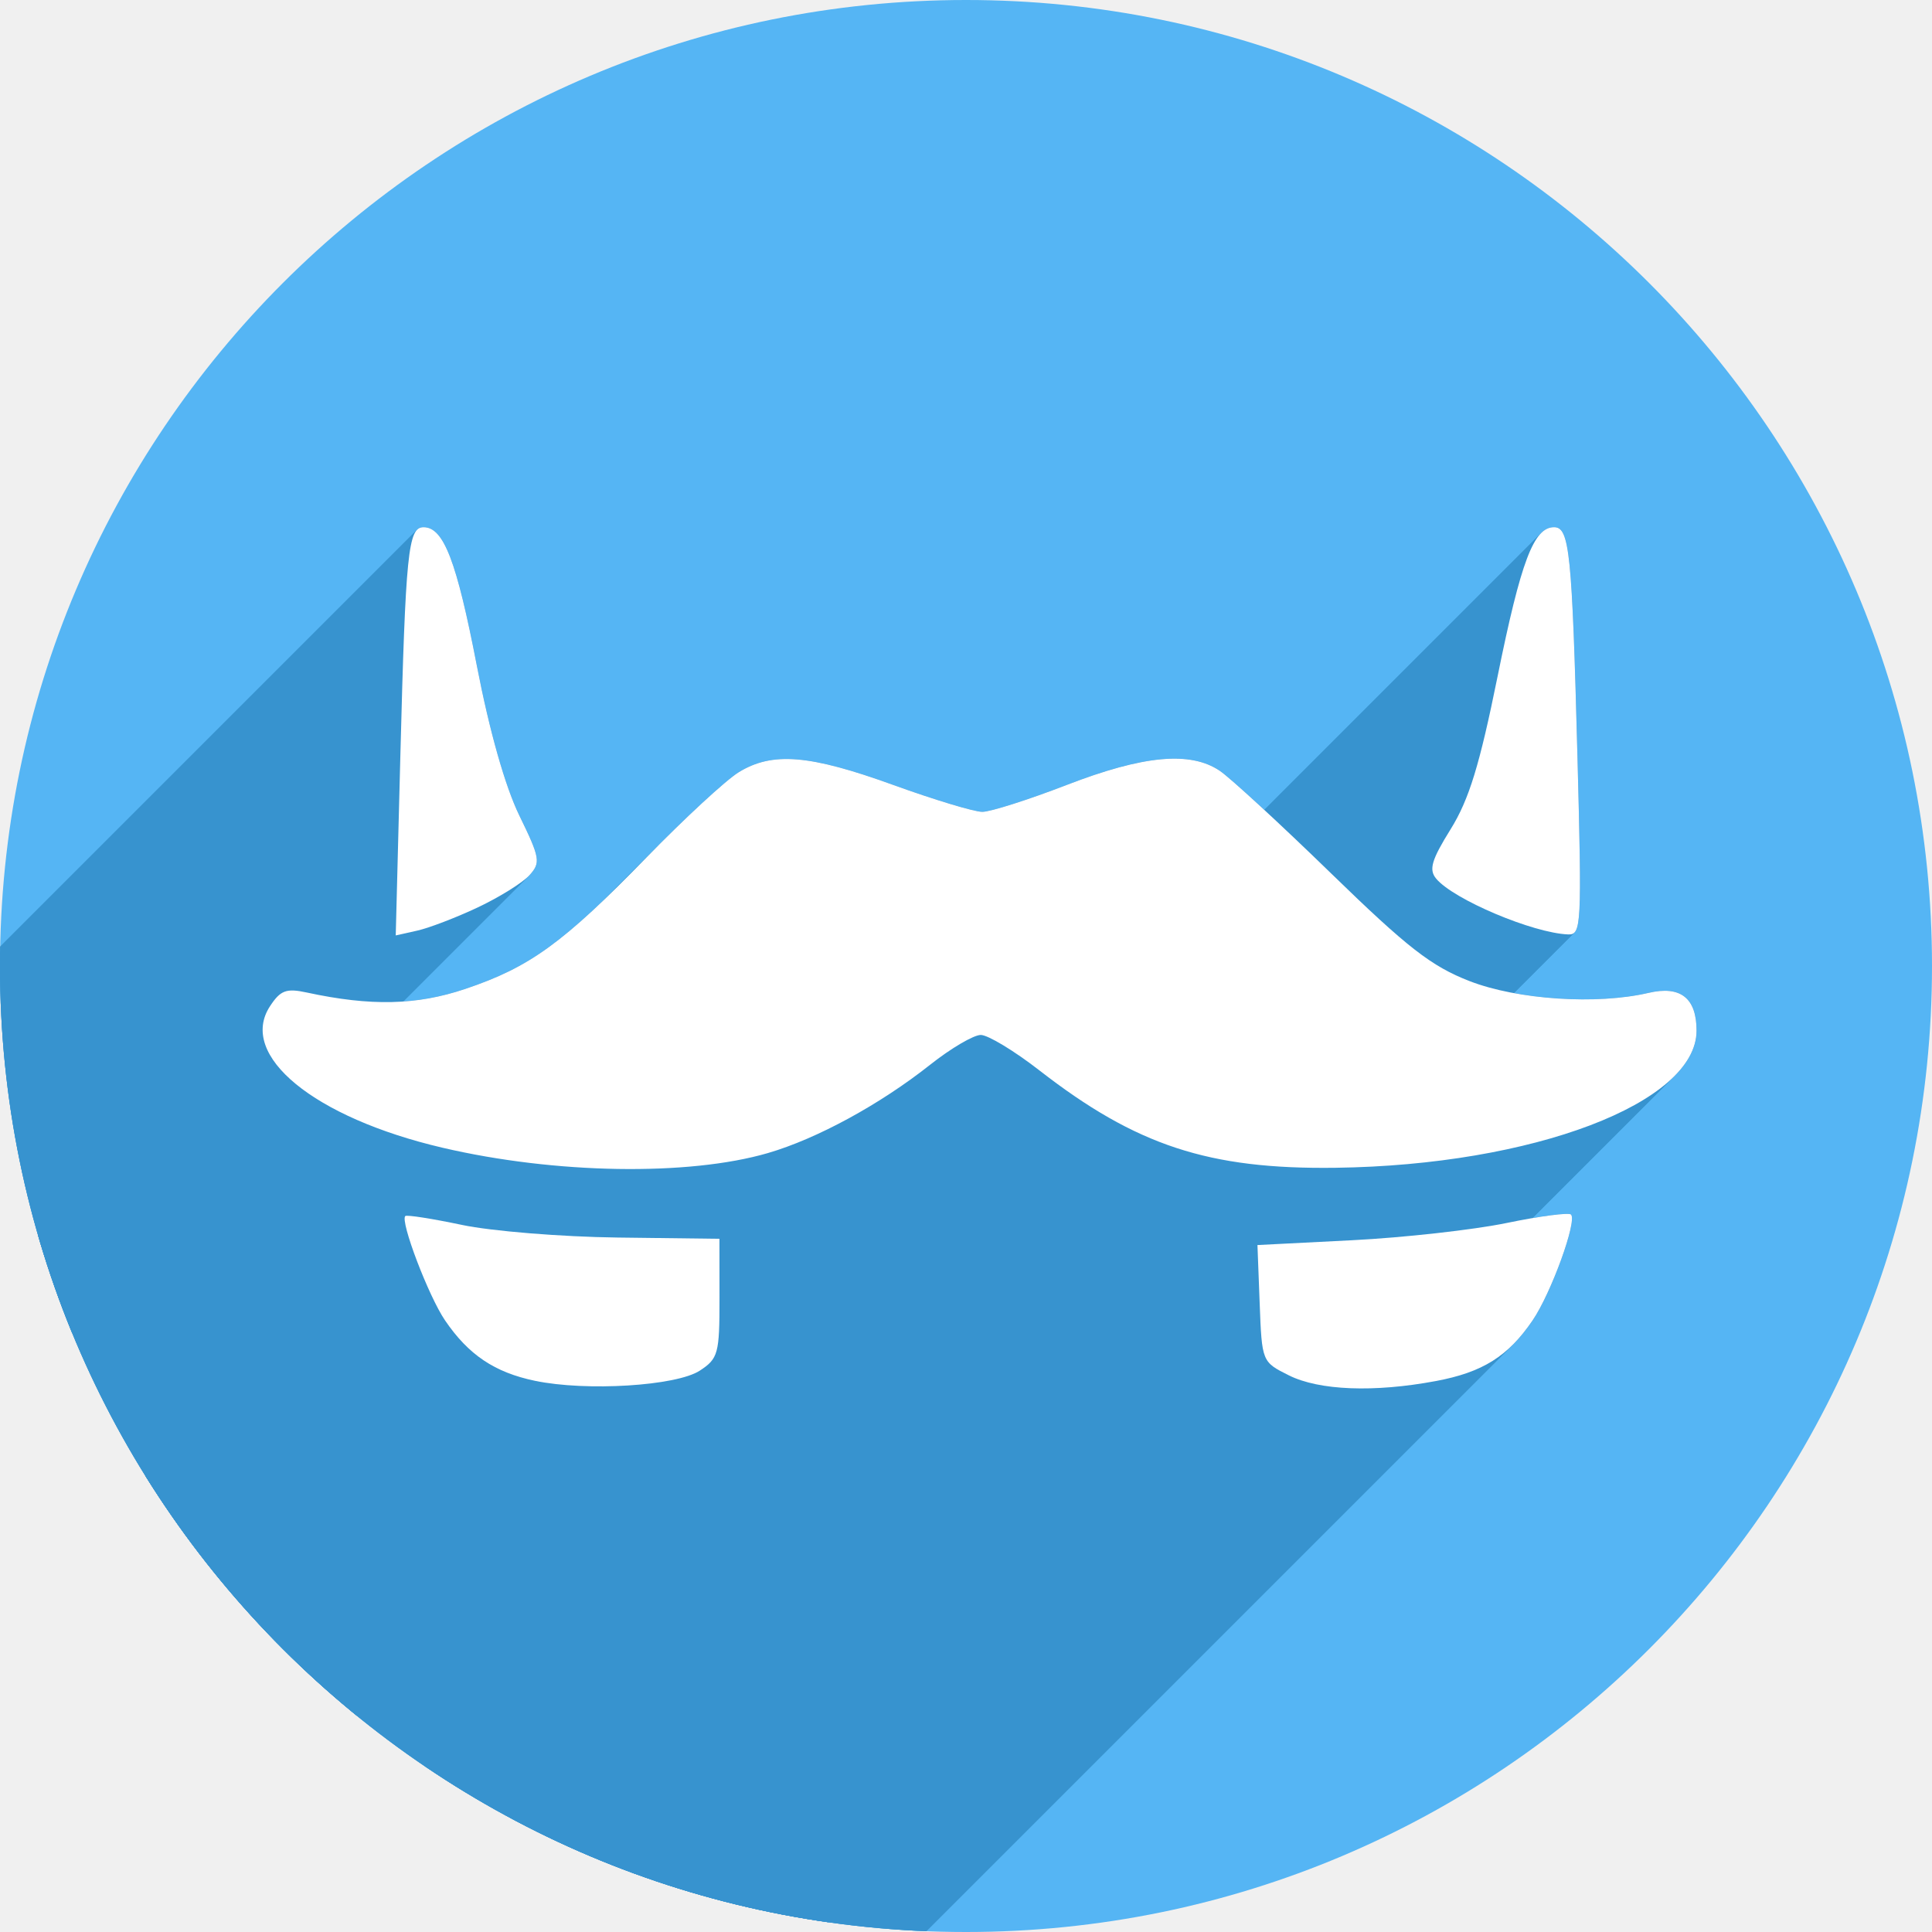
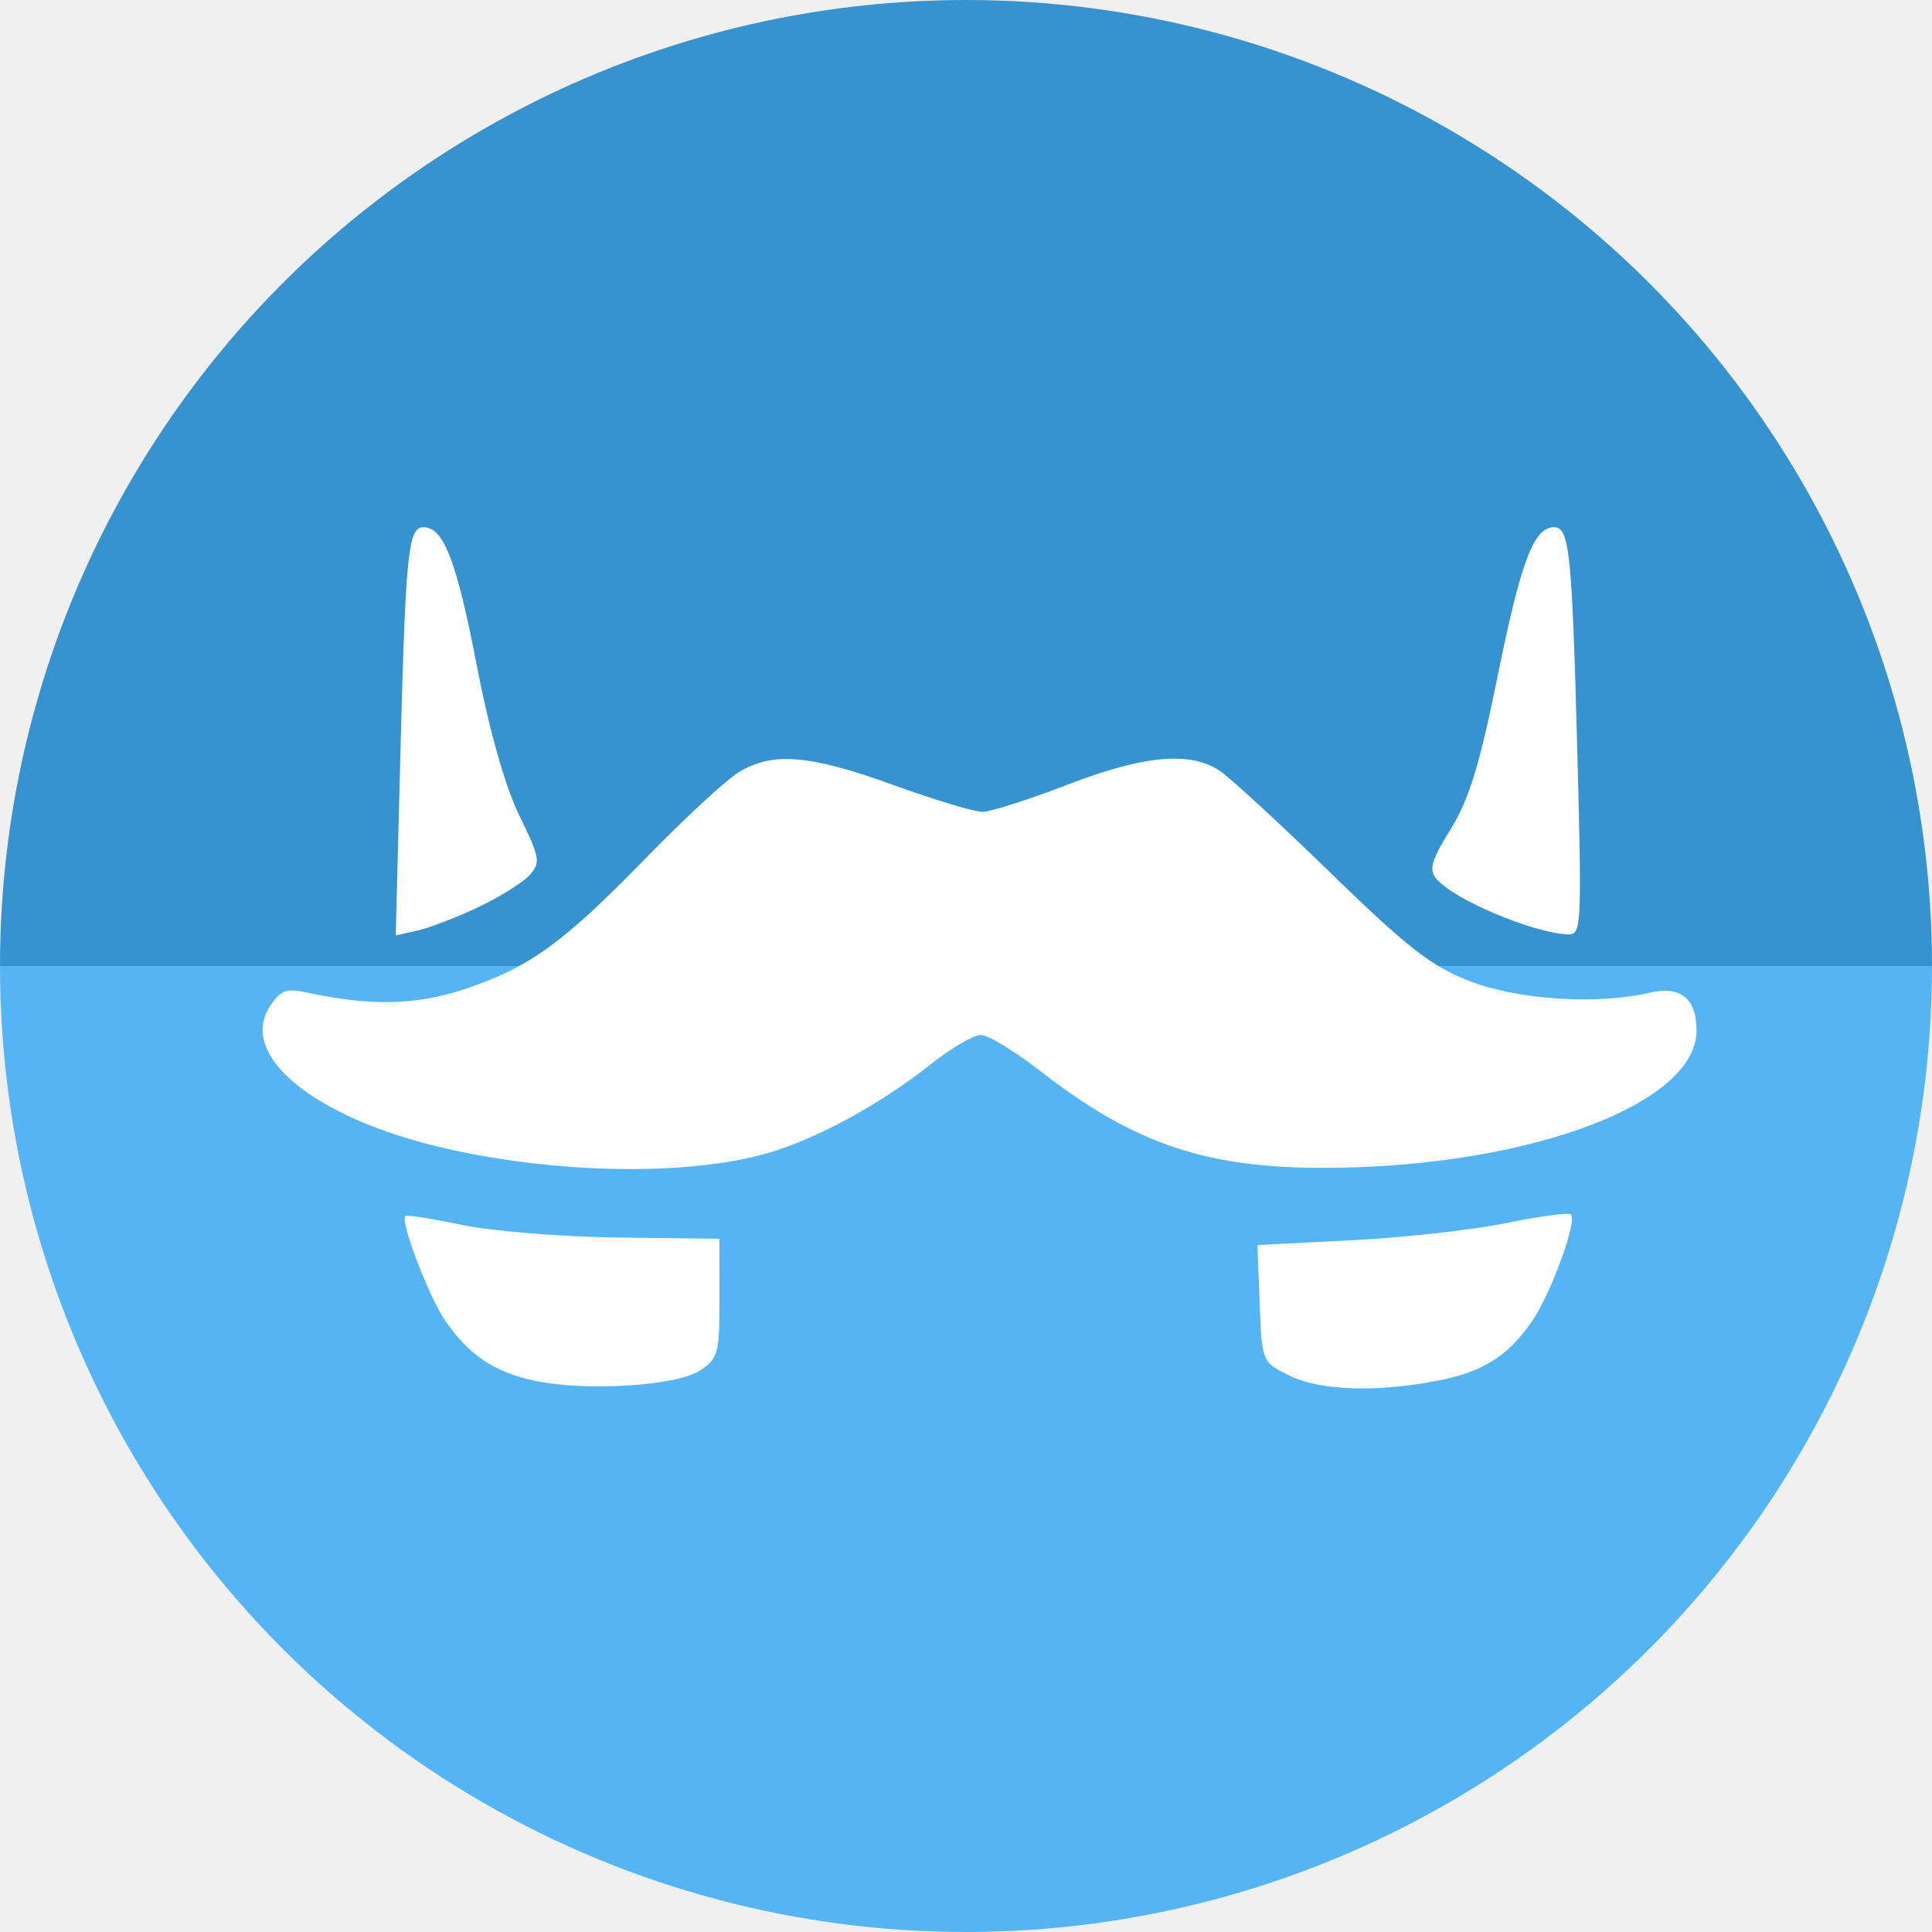
<svg xmlns="http://www.w3.org/2000/svg" version="1.1" id="svg2" viewBox="0 0 256 256" height="256" width="256">
  <defs id="defs4">
    <clipPath clipPathUnits="userSpaceOnUse" id="clipPath5002">
      <g id="g5004">
        <path transform="translate(0,796.3622)" id="path5006" d="M 88.118,249.435 C 46.103,235.291 14.771,201.687 4.134,159.361 1.338,148.236 0.923,144.163 0.926,127.889 0.928,117.472 1.134,112.014 1.658,108.541 4.465,89.913 12.177,70.638 23.043,55.086 c 3.959,-5.666 8.345,-10.931 9.102,-10.926 0.328,0.002 10.489,18.31 22.579,40.683 12.09,22.373 22.375,41.335 22.854,42.136 0.479,0.802 0.925,2.441 0.99,3.643 0.343,6.316 2.524,14.21 5.642,20.423 2.954,5.887 5.065,8.733 10.435,14.067 6.714,6.67 12.889,10.286 21.732,12.729 3.166,0.874 5.105,1.05 11.575,1.05 8.826,0 12.602,-0.762 19.264,-3.887 2.046,-0.96 3.937,-1.665 4.202,-1.568 0.265,0.097 -11.056,17.665 -25.157,39.038 l -25.639,38.861 -3.094,0.112 c -2.555,0.093 -4.195,-0.258 -9.409,-2.014 z" style="fill:#0f9d58;fill-opacity:1;stroke:none;stroke-width:4.858;stroke-linejoin:round;stroke-miterlimit:4;stroke-dasharray:none;stroke-opacity:1" />
        <path id="path5008" d="m 112.36,1051.517 c -10.001,-1.45 -12.156,-1.82 -12.532,-2.156 -0.249,-0.222 1.738,-3.748 4.55,-8.072 7.166,-11.021 49.772,-74.648 50.259,-75.055 3.575,-2.992 8.635,-8.041 10.575,-10.554 3.362,-4.353 7.558,-12.914 9.065,-18.494 6.193,-22.925 -2.593,-47.152 -21.7,-59.837 l -2.961,-1.966 17.025,0.296 c 9.364,0.163 31.17,0.434 48.459,0.603 l 31.435,0.307 1.546,4.189 c 2.246,6.086 4.678,15.095 5.935,21.982 1.525,8.36 1.925,28.859 0.739,37.828 -3.08,23.278 -12.813,45.72 -27.802,64.106 -20.476,25.117 -51.46,42.197 -84.146,46.389 -5.312,0.681 -26.646,0.986 -30.446,0.436 z" style="fill:#f4b400;fill-opacity:1;stroke:none;stroke-width:4.858;stroke-linejoin:round;stroke-miterlimit:4;stroke-dasharray:none;stroke-opacity:1" />
        <path transform="translate(0,796.3622)" id="path5010" d="M 67.99,108.873 C 41.284,59.576 33.29,45.149 32.234,44.345 31.651,43.901 32.811,42.55 38.696,36.815 53.436,22.45 68.809,13.041 87.839,6.736 101.687,2.148 112.582,0.437 127.951,0.437 c 21.31,0 37.805,3.81 56.835,13.126 25.294,12.383 46.194,33.579 58.52,59.346 1.611,3.369 2.93,6.372 2.93,6.675 0,0.56 -10.549,0.495 -71.165,-0.437 l -24.288,-0.374 -3.931,-1.764 c -6.757,-3.033 -10.646,-3.84 -18.658,-3.868 -5.03,-0.018 -7.979,0.208 -10.316,0.788 -14.508,3.604 -26.283,12.948 -33.292,26.419 -3.585,6.891 -5.247,13.082 -6.332,23.583 l -0.337,3.267 -9.927,-18.326 z" style="fill:#db4437;fill-opacity:1;stroke:none;stroke-width:10;stroke-linejoin:round;stroke-miterlimit:4;stroke-dasharray:none;stroke-opacity:1" />
      </g>
    </clipPath>
    <clipPath id="clipPath4253" clipPathUnits="userSpaceOnUse">
      <circle r="128" cy="924.362" cx="128" id="circle4255" style="fill:#bababa;fill-opacity:1;stroke:none;stroke-width:0.1;stroke-linecap:round;stroke-linejoin:round;stroke-miterlimit:4;stroke-dasharray:none;stroke-opacity:1" />
    </clipPath>
    <clipPath clipPathUnits="userSpaceOnUse" id="clipPath4350">
      <circle r="128" cy="924.362" cx="128" id="circle4352" style="fill:#7e7e7e;fill-opacity:1;stroke:none;stroke-width:0.1;stroke-linecap:round;stroke-linejoin:round;stroke-miterlimit:4;stroke-dasharray:none;stroke-opacity:1" />
    </clipPath>
    <clipPath id="clipPath4303" clipPathUnits="userSpaceOnUse">
      <circle r="128" cy="924.362" cx="128" id="circle4305" style="fill:#a8c6d4;fill-opacity:1;stroke:none;stroke-width:0.1;stroke-linecap:round;stroke-linejoin:round;stroke-miterlimit:4;stroke-dasharray:none;stroke-opacity:1" />
    </clipPath>
    <clipPath clipPathUnits="userSpaceOnUse" id="clipPath4476">
      <circle r="125.572" cy="918.482" cx="16.908" id="circle4478" style="fill:#58b8f8;fill-opacity:1;stroke:none;stroke-width:0.1;stroke-linecap:round;stroke-linejoin:round;stroke-miterlimit:4;stroke-dasharray:none;stroke-opacity:1" />
    </clipPath>
  </defs>
  <g transform="translate(0,-796.3622)" id="layer1">
-     <circle style="fill:#55b5f4;fill-opacity:1;stroke:none;stroke-width:0.1;stroke-linecap:round;stroke-linejoin:round;stroke-miterlimit:4;stroke-dasharray:none;stroke-opacity:1" id="path4152" cx="128" cy="924.362" r="128" />
-     <g id="g4216" transform="matrix(1.019335,0,0,1.019335,110.7649,-11.87857)" style="fill:#3793cf;fill-opacity:1" clip-path="url(#clipPath4476)">
-       <g id="g4254" transform="matrix(0.9810316,0,0,0.9810316,-108.6639,792.9097)" style="fill:#3793cf;fill-opacity:1">
-         <g id="g4256" style="fill:#3793cf;fill-opacity:1">
-           <path id="path4258" d="M56.125 69.859C55.8 69.859 55.518 69.942 55.271 70.189L-86.15 211.61C-85.903 211.363 -85.621 211.281 -85.296 211.281Z" style="fill:#3793cf;fill-opacity:1" />
-           <path id="path4260" d="M55.271 70.189C53.961 71.499 53.632 77.438 53.047 100.217L-88.374 241.638C-87.789 218.86 -87.46 212.921 -86.15 211.61Z" style="fill:#3793cf;fill-opacity:1" />
-           <path id="path4262" d="M53.047 100.217L52.438 123.947L-88.984 265.369L-88.374 241.638Z" style="fill:#3793cf;fill-opacity:1" />
-           <path id="path4264" d="M52.438 123.947L55.289 123.311L-86.132 264.732L-88.984 265.369Z" style="fill:#3793cf;fill-opacity:1" />
-           <path id="path4266" d="M55.289 123.311C56.857 122.96 60.476 121.571 63.33 120.225L-78.091 261.646C-80.946 262.992 -84.564 264.381 -86.132 264.732Z" style="fill:#3793cf;fill-opacity:1" />
-           <path id="path4268" d="M63.33 120.225C66.075 118.93 69.021 117.11 70.042 116.089L-71.38 257.51C-72.401 258.531 -75.346 260.351 -78.091 261.646Z" style="fill:#3793cf;fill-opacity:1" />
-           <path id="path4270" d="M70.042 116.089C70.082 116.048 70.12 116.009 70.154 115.971L-71.267 257.392C-71.301 257.43 -71.339 257.469 -71.38 257.51Z" style="fill:#3793cf;fill-opacity:1" />
-           <path id="path4272" d="M70.154 115.971C71.664 114.302 71.563 113.7 68.816 108.066L-72.605 249.488C-69.859 255.121 -69.757 255.724 -71.267 257.392Z" style="fill:#3793cf;fill-opacity:1" />
-           <path id="path4274" d="M68.816 108.066C66.939 104.215 64.862 96.898 63.182 88.207L-78.24 229.628C-76.559 238.32 -74.483 245.636 -72.605 249.488Z" style="fill:#3793cf;fill-opacity:1" />
-           <path id="path4276" d="M63.182 88.207C60.493 74.301 58.786 69.859 56.125 69.859L-85.296 211.281C-82.636 211.281 -80.928 215.722 -78.24 229.628Z" style="fill:#3793cf;fill-opacity:1" />
-           <path id="path4278" d="M205.922 69.859C205.311 69.859 204.752 70.091 204.216 70.627L62.794 212.048C63.331 211.512 63.89 211.281 64.501 211.281Z" style="fill:#3793cf;fill-opacity:1" />
-           <path id="path4280" d="M204.216 70.627C202.389 72.453 200.831 77.817 198.438 89.631L57.016 231.052C59.41 219.238 60.968 213.875 62.794 212.048Z" style="fill:#3793cf;fill-opacity:1" />
-           <path id="path4282" d="M198.438 89.631C196.054 101.397 194.651 105.957 192.213 109.879L50.792 251.3C53.23 247.378 54.632 242.818 57.016 231.052Z" style="fill:#3793cf;fill-opacity:1" />
-           <path id="path4284" d="M192.213 109.879C189.68 113.954 189.305 115.229 190.295 116.422L48.874 257.843C47.884 256.651 48.258 255.376 50.792 251.3Z" style="fill:#3793cf;fill-opacity:1" />
-           <path id="path4286" d="M190.295 116.422C192.59 119.188 203.138 123.645 207.793 123.816L66.372 265.238C61.716 265.066 51.169 260.609 48.874 257.843Z" style="fill:#3793cf;fill-opacity:1" />
-           <path id="path4288" d="M207.793 123.816C208.125 123.829 208.397 123.794 208.615 123.576L67.193 264.997C66.975 265.215 66.704 265.25 66.372 265.238Z" style="fill:#3793cf;fill-opacity:1" />
-           <path id="path4290" d="M208.615 123.576C209.545 122.646 209.496 118.378 209.018 100.186L67.596 241.607C68.075 259.799 68.123 264.067 67.193 264.997Z" style="fill:#3793cf;fill-opacity:1" />
-           <path id="path4292" d="M209.018 100.186C208.307 73.151 207.971 69.859 205.922 69.859L64.501 211.281C66.55 211.281 66.885 214.573 67.596 241.607Z" style="fill:#3793cf;fill-opacity:1" />
-           <path id="path4294" d="M155.049 100.537C151.543 100.65 147.079 101.798 141.357 104.008L-0.064 245.429C5.657 243.22 10.121 242.072 13.627 241.958Z" style="fill:#3793cf;fill-opacity:1" />
-           <path id="path4296" d="M141.357 104.008C136.277 105.97 131.24 107.574 130.164 107.574L-11.257 248.996C-10.182 248.996 -5.145 247.391 -0.064 245.429Z" style="fill:#3793cf;fill-opacity:1" />
-           <path id="path4298" d="M130.164 107.574C129.089 107.574 123.772 105.97 118.352 104.008L-23.07 245.429C-17.649 247.391 -12.333 248.996 -11.257 248.996Z" style="fill:#3793cf;fill-opacity:1" />
-           <path id="path4300" d="M118.352 104.008C107.267 99.996 102.353 99.59 97.895 102.32L-43.527 243.742C-39.068 241.011 -34.154 241.417 -23.07 245.429Z" style="fill:#3793cf;fill-opacity:1" />
-           <path id="path4302" d="M97.895 102.32C96.428 103.218 92.055 107.198 87.614 111.639L-53.807 253.06C-49.366 248.619 -44.993 244.64 -43.527 243.742Z" style="fill:#3793cf;fill-opacity:1" />
-           <path id="path4304" d="M87.614 111.639C86.962 112.291 86.308 112.953 85.662 113.617L-55.759 255.039C-55.113 254.375 -54.459 253.713 -53.807 253.06Z" style="fill:#3793cf;fill-opacity:1" />
-           <path id="path4306" d="M85.662 113.617C84.652 114.655 83.697 115.625 82.79 116.532L-58.632 257.953C-57.724 257.046 -56.769 256.076 -55.759 255.039Z" style="fill:#3793cf;fill-opacity:1" />
-           <path id="path4308" d="M82.79 116.532C73.79 125.532 69.437 128.416 61.674 131.031L-79.748 272.453C-71.985 269.837 -67.632 266.953 -58.632 257.953Z" style="fill:#3793cf;fill-opacity:1" />
-           <path id="path4310" d="M61.674 131.031C55.214 133.207 49.132 133.347 40.648 131.512L-100.773 272.933C-92.29 274.768 -86.207 274.629 -79.748 272.453Z" style="fill:#3793cf;fill-opacity:1" />
-           <path id="path4312" d="M40.648 131.512C38.633 131.076 37.69 131.122 36.77 132.042L-104.651 273.464C-103.731 272.544 -102.788 272.497 -100.773 272.933Z" style="fill:#3793cf;fill-opacity:1" />
-           <path id="path4314" d="M36.77 132.042C36.452 132.361 36.136 132.784 35.779 133.328L-105.642 274.749C-105.286 274.205 -104.97 273.782 -104.651 273.464Z" style="fill:#3793cf;fill-opacity:1" />
-           <path id="path4316" d="M35.779 133.328C31.515 139.836 41.587 148.095 58.65 152.082L-82.771 293.503C-99.834 289.516 -109.906 281.257 -105.642 274.749Z" style="fill:#3793cf;fill-opacity:1" />
-           <path id="path4318" d="M58.65 152.082C73.554 155.565 91.217 155.854 101.752 152.787L-39.669 294.208C-50.205 297.276 -67.867 296.986 -82.771 293.503Z" style="fill:#3793cf;fill-opacity:1" />
-           <path id="path4320" d="M101.752 152.787C108.246 150.896 116.612 146.339 123.256 141.076L-18.165 282.498C-24.809 287.761 -33.175 292.318 -39.669 294.208Z" style="fill:#3793cf;fill-opacity:1" />
-           <path id="path4322" d="M123.256 141.076C125.992 138.909 129.009 137.137 129.959 137.137L-11.462 278.558C-12.412 278.558 -15.429 280.33 -18.165 282.498Z" style="fill:#3793cf;fill-opacity:1" />
-           <path id="path4324" d="M129.959 137.137C130.909 137.137 134.403 139.248 137.725 141.83L-3.697 283.251C-7.018 280.669 -10.512 278.558 -11.462 278.558Z" style="fill:#3793cf;fill-opacity:1" />
-           <path id="path4326" d="M137.725 141.83C150.541 151.793 160.169 154.96 176.971 154.736L35.549 296.158C18.748 296.381 9.12 293.215 -3.697 283.251Z" style="fill:#3793cf;fill-opacity:1" />
-           <path id="path4328" d="M176.971 154.736C197.387 154.465 215.078 149.384 221.856 142.606L80.434 284.028C73.656 290.806 55.965 295.886 35.549 296.158Z" style="fill:#3793cf;fill-opacity:1" />
-           <path id="path4330" d="M221.856 142.606C223.76 140.702 224.803 138.664 224.803 136.561L83.381 277.982C83.381 280.085 82.338 282.123 80.434 284.028Z" style="fill:#3793cf;fill-opacity:1" />
-           <path id="path4332" d="M224.803 136.561C224.803 132.242 222.678 130.572 218.441 131.562L77.02 272.984C81.256 271.993 83.381 273.663 83.381 277.982Z" style="fill:#3793cf;fill-opacity:1" />
-           <path id="path4334" d="M218.441 131.562C211.601 133.162 201.101 132.471 194.732 130.002L53.311 271.423C59.679 273.892 70.18 274.584 77.02 272.984Z" style="fill:#3793cf;fill-opacity:1" />
-           <path id="path4336" d="M194.732 130.002C189.675 128.041 186.497 125.571 176.383 115.732L34.961 257.154C45.076 266.992 48.254 269.463 53.311 271.423Z" style="fill:#3793cf;fill-opacity:1" />
-           <path id="path4338" d="M176.383 115.732C169.655 109.188 163.017 103.07 161.631 102.137L20.21 243.558C21.596 244.492 28.234 250.61 34.961 257.154Z" style="fill:#3793cf;fill-opacity:1" />
-           <path id="path4340" d="M161.631 102.137C159.923 100.986 157.776 100.449 155.049 100.537L13.627 241.958C16.354 241.87 18.501 242.408 20.21 243.558Z" style="fill:#3793cf;fill-opacity:1" />
-           <path id="path4342" d="M207.328 160.855C205.921 160.915 202.944 161.369 199.652 162.051L58.231 303.472C61.522 302.791 64.5 302.337 65.907 302.277Z" style="fill:#3793cf;fill-opacity:1" />
-           <path id="path4344" d="M199.652 162.051C195.264 162.959 186.036 163.99 179.146 164.34L37.725 305.761C44.615 305.411 53.843 304.381 58.231 303.472Z" style="fill:#3793cf;fill-opacity:1" />
-           <path id="path4346" d="M179.146 164.34L166.619 164.977L25.198 306.398L37.725 305.761Z" style="fill:#3793cf;fill-opacity:1" />
-           <path id="path4348" d="M166.619 164.977L166.914 172.717L25.493 314.138L25.198 306.398Z" style="fill:#3793cf;fill-opacity:1" />
-           <path id="path4350" d="M166.914 172.717C167.208 180.438 167.218 180.462 170.777 182.24L29.356 323.662C25.797 321.884 25.787 321.86 25.493 314.138Z" style="fill:#3793cf;fill-opacity:1" />
-           <path id="path4352" d="M170.777 182.24C174.8 184.25 182.068 184.531 190.26 182.996L48.838 324.417C40.647 325.953 33.378 325.671 29.356 323.662Z" style="fill:#3793cf;fill-opacity:1" />
-           <path id="path4354" d="M190.26 182.996C194.841 182.137 197.88 180.758 200.461 178.177L59.04 319.598C56.458 322.18 53.42 323.559 48.838 324.417Z" style="fill:#3793cf;fill-opacity:1" />
-           <path id="path4356" d="M200.461 178.177C201.375 177.263 202.231 176.2 203.078 174.955L61.657 316.376C60.81 317.621 59.953 318.685 59.04 319.598Z" style="fill:#3793cf;fill-opacity:1" />
-           <path id="path4358" d="M203.078 174.955C205.539 171.34 209.009 161.777 208.166 160.934L66.745 302.355C67.588 303.198 64.118 312.762 61.657 316.376Z" style="fill:#3793cf;fill-opacity:1" />
-           <path id="path4360" d="M208.166 160.934C208.093 160.86 207.797 160.835 207.328 160.855L65.907 302.277C66.376 302.257 66.671 302.281 66.745 302.355Z" style="fill:#3793cf;fill-opacity:1" />
-           <path id="path4362" d="M53.922 161.096C53.803 161.097 53.73 161.11 53.705 161.133L-87.716 302.554C-87.692 302.531 -87.618 302.519 -87.499 302.517Z" style="fill:#3793cf;fill-opacity:1" />
-           <path id="path4364" d="M53.705 161.133C53.704 161.134 53.703 161.135 53.701 161.136L-87.72 302.558C-87.719 302.556 -87.717 302.555 -87.716 302.554Z" style="fill:#3793cf;fill-opacity:1" />
-           <path id="path4366" d="M53.701 161.136C53.008 161.829 56.789 171.754 58.969 174.955L-82.453 316.376C-84.632 313.175 -88.413 303.251 -87.72 302.558Z" style="fill:#3793cf;fill-opacity:1" />
-           <path id="path4368" d="M58.969 174.955C62.079 179.523 65.537 181.847 70.885 182.963L-70.537 324.384C-75.884 323.268 -79.343 320.945 -82.453 316.376Z" style="fill:#3793cf;fill-opacity:1" />
-           <path id="path4370" d="M70.885 182.963C77.695 184.384 89.632 183.647 92.738 181.611L-48.683 323.033C-51.789 325.068 -63.727 325.806 -70.537 324.384Z" style="fill:#3793cf;fill-opacity:1" />
-           <path id="path4372" d="M92.738 181.611C93.266 181.265 93.688 180.963 94.025 180.626L-47.397 322.048C-47.733 322.384 -48.155 322.687 -48.683 323.033Z" style="fill:#3793cf;fill-opacity:1" />
-           <path id="path4374" d="M94.025 180.626C95.236 179.416 95.344 177.761 95.338 172.025L-46.083 313.447C-46.077 319.182 -46.186 320.837 -47.397 322.048Z" style="fill:#3793cf;fill-opacity:1" />
-           <path id="path4376" d="M95.338 172.025L95.33 164.148L-46.091 305.57L-46.083 313.447Z" style="fill:#3793cf;fill-opacity:1" />
-           <path id="path4378" d="M95.33 164.148L81.832 163.98L-59.589 305.402L-46.091 305.57Z" style="fill:#3793cf;fill-opacity:1" />
-           <path id="path4380" d="M81.832 163.98C74.408 163.888 65.124 163.136 61.199 162.307L-80.222 303.728C-76.298 304.557 -67.013 305.31 -59.589 305.402Z" style="fill:#3793cf;fill-opacity:1" />
-           <path id="path4382" d="M61.199 162.307C57.765 161.581 54.753 161.085 53.922 161.096L-87.499 302.517C-86.668 302.506 -83.656 303.002 -80.222 303.728Z" style="fill:#3793cf;fill-opacity:1" />
-         </g>
-         <path id="path4218" transform="" d="M 56.125 69.859 C 54.076 69.859 53.742 73.147 53.047 100.217 L 52.438 123.947 L 55.289 123.311 C 56.857 122.96 60.476 121.571 63.33 120.225 C 66.184 118.878 69.255 116.964 70.154 115.971 C 71.664 114.302 71.563 113.7 68.816 108.066 C 66.939 104.215 64.862 96.898 63.182 88.207 C 60.493 74.301 58.786 69.859 56.125 69.859 z M 205.922 69.859 C 203.233 69.859 201.534 74.348 198.438 89.631 C 196.054 101.397 194.651 105.957 192.213 109.879 C 189.68 113.954 189.305 115.229 190.295 116.422 C 192.59 119.188 203.138 123.645 207.793 123.816 C 209.544 123.881 209.608 122.638 209.018 100.186 C 208.307 73.151 207.971 69.859 205.922 69.859 z M 155.049 100.537 C 151.543 100.65 147.079 101.798 141.357 104.008 C 136.277 105.97 131.24 107.574 130.164 107.574 C 129.089 107.574 123.772 105.97 118.352 104.008 C 107.267 99.996 102.353 99.59 97.895 102.32 C 96.213 103.35 90.708 108.434 85.662 113.617 C 74.633 124.948 70.219 128.152 61.674 131.031 C 55.214 133.207 49.132 133.347 40.648 131.512 C 37.935 130.925 37.166 131.212 35.779 133.328 C 31.515 139.836 41.587 148.095 58.65 152.082 C 73.554 155.565 91.217 155.854 101.752 152.787 C 108.246 150.896 116.612 146.339 123.256 141.076 C 125.992 138.909 129.009 137.137 129.959 137.137 C 130.909 137.137 134.403 139.248 137.725 141.83 C 150.541 151.793 160.169 154.96 176.971 154.736 C 203.122 154.388 224.803 146.15 224.803 136.561 C 224.803 132.242 222.678 130.572 218.441 131.562 C 211.601 133.162 201.101 132.471 194.732 130.002 C 189.675 128.041 186.497 125.571 176.383 115.732 C 169.655 109.188 163.017 103.07 161.631 102.137 C 159.923 100.986 157.776 100.449 155.049 100.537 z M 207.328 160.855 C 205.921 160.915 202.944 161.369 199.652 162.051 C 195.264 162.959 186.036 163.99 179.146 164.34 L 166.619 164.977 L 166.914 172.717 C 167.208 180.438 167.218 180.462 170.777 182.24 C 174.8 184.25 182.068 184.531 190.26 182.996 C 196.462 181.834 199.836 179.718 203.078 174.955 C 205.539 171.34 209.009 161.777 208.166 160.934 C 208.093 160.86 207.797 160.835 207.328 160.855 z M 53.922 161.096 C 53.803 161.097 53.73 161.11 53.705 161.133 C 52.995 161.795 56.786 171.748 58.969 174.955 C 62.079 179.523 65.537 181.847 70.885 182.963 C 77.695 184.384 89.632 183.647 92.738 181.611 C 95.166 180.02 95.346 179.355 95.338 172.025 L 95.33 164.148 L 81.832 163.98 C 74.408 163.888 65.124 163.136 61.199 162.307 C 57.765 161.581 54.753 161.085 53.922 161.096 z " style="fill:#3793cf;fill-opacity:1" />
-       </g>
-     </g>
+     <path d="m 256,-924.362 a 128,128 0 0 1 -64,110.851 128,128 0 0 1 -128,0 A 128,128 0 0 1 0,-924.362 l 128,1e-5 z" id="path900" style="fill:#3793cf;fill-opacity:1;stroke:none;stroke-width:0.1;stroke-linecap:round;stroke-linejoin:round;stroke-miterlimit:4;stroke-dasharray:none;stroke-opacity:1" transform="scale(1,-1)" />
+     <path style="fill:#55b5f4;fill-opacity:1;stroke:none;stroke-width:0.1;stroke-linecap:round;stroke-linejoin:round;stroke-miterlimit:4;stroke-dasharray:none;stroke-opacity:1" id="path4152" d="m 256,924.362 a 128,128 0 0 1 -64,110.851 128,128 0 0 1 -128,0 A 128,128 0 0 1 0,924.362 l 128,0 z" />
    <g style="fill:#ffffff;fill-opacity:1" transform="matrix(1.019335,0,0,1.019335,110.7649,-11.87857)" id="g4209">
      <path style="fill:#ffffff;fill-opacity:1" d="m -17.686,971.075 c 2.382,-1.561 2.559,-2.213 2.551,-9.404 l -0.008,-7.727 -13.242,-0.164 c -7.283,-0.09 -16.392,-0.83 -20.242,-1.643 -3.85,-0.813 -7.158,-1.331 -7.352,-1.151 -0.696,0.65 3.022,10.414 5.164,13.56 3.051,4.482 6.444,6.762 11.69,7.857 6.681,1.395 18.392,0.669 21.439,-1.327 z" id="path4203" />
      <path style="fill:#ffffff;fill-opacity:1" d="m 77.987,972.435 c 6.085,-1.14 9.394,-3.216 12.575,-7.889 2.414,-3.546 5.818,-12.928 4.991,-13.756 -0.288,-0.288 -4.047,0.205 -8.352,1.096 -4.305,0.891 -13.358,1.902 -20.117,2.245 l -12.289,0.625 0.289,7.594 c 0.289,7.575 0.298,7.598 3.789,9.342 3.946,1.971 11.077,2.248 19.114,0.742 z" id="path4201" />
      <path style="fill:#ffffff;fill-opacity:1" d="m -8.843,942.798 c 6.371,-1.855 14.579,-6.324 21.097,-11.487 2.684,-2.126 5.643,-3.866 6.575,-3.866 0.932,0 4.361,2.073 7.619,4.606 12.573,9.774 22.017,12.88 38.5,12.661 25.656,-0.341 46.924,-8.423 46.924,-17.831 0,-4.237 -2.085,-5.875 -6.241,-4.903 -6.71,1.569 -17.012,0.891 -23.259,-1.531 -4.961,-1.923 -8.078,-4.347 -18,-13.999 -6.6,-6.42 -13.113,-12.422 -14.473,-13.338 -3.83,-2.58 -9.911,-2.019 -19.889,1.835 -4.984,1.925 -9.926,3.5 -10.981,3.5 -1.055,0 -6.269,-1.575 -11.587,-3.5 -10.874,-3.936 -15.696,-4.334 -20.07,-1.655 -1.65,1.01 -7.05,5.998 -12,11.083 -10.82,11.116 -15.151,14.26 -23.535,17.084 -6.337,2.135 -12.304,2.271 -20.626,0.471 -2.662,-0.576 -3.416,-0.294 -4.777,1.782 -4.183,6.384 5.698,14.487 22.438,18.398 14.621,3.417 31.948,3.7 42.284,0.691 z" id="path4199" />
      <path style="fill:#ffffff;fill-opacity:1" d="m -46.535,910.854 c 2.8,-1.321 5.813,-3.199 6.695,-4.173 1.481,-1.637 1.381,-2.228 -1.313,-7.754 -1.842,-3.778 -3.878,-10.956 -5.527,-19.482 -2.638,-13.642 -4.314,-18 -6.924,-18 -2.01,0 -2.337,3.224 -3.019,29.781 l -0.598,23.281 2.798,-0.625 c 1.539,-0.344 5.089,-1.706 7.889,-3.027 z" id="path4197" />
      <path style="fill:#ffffff;fill-opacity:1" d="m 96.389,891.194 c -0.698,-26.521 -1.027,-29.75 -3.037,-29.75 -2.638,0 -4.305,4.403 -7.343,19.397 -2.339,11.543 -3.713,16.015 -6.105,19.863 -2.485,3.998 -2.852,5.249 -1.881,6.419 2.252,2.713 12.598,7.086 17.165,7.254 1.718,0.063 1.781,-1.157 1.202,-23.183 z" id="path4195" />
    </g>
  </g>
</svg>
